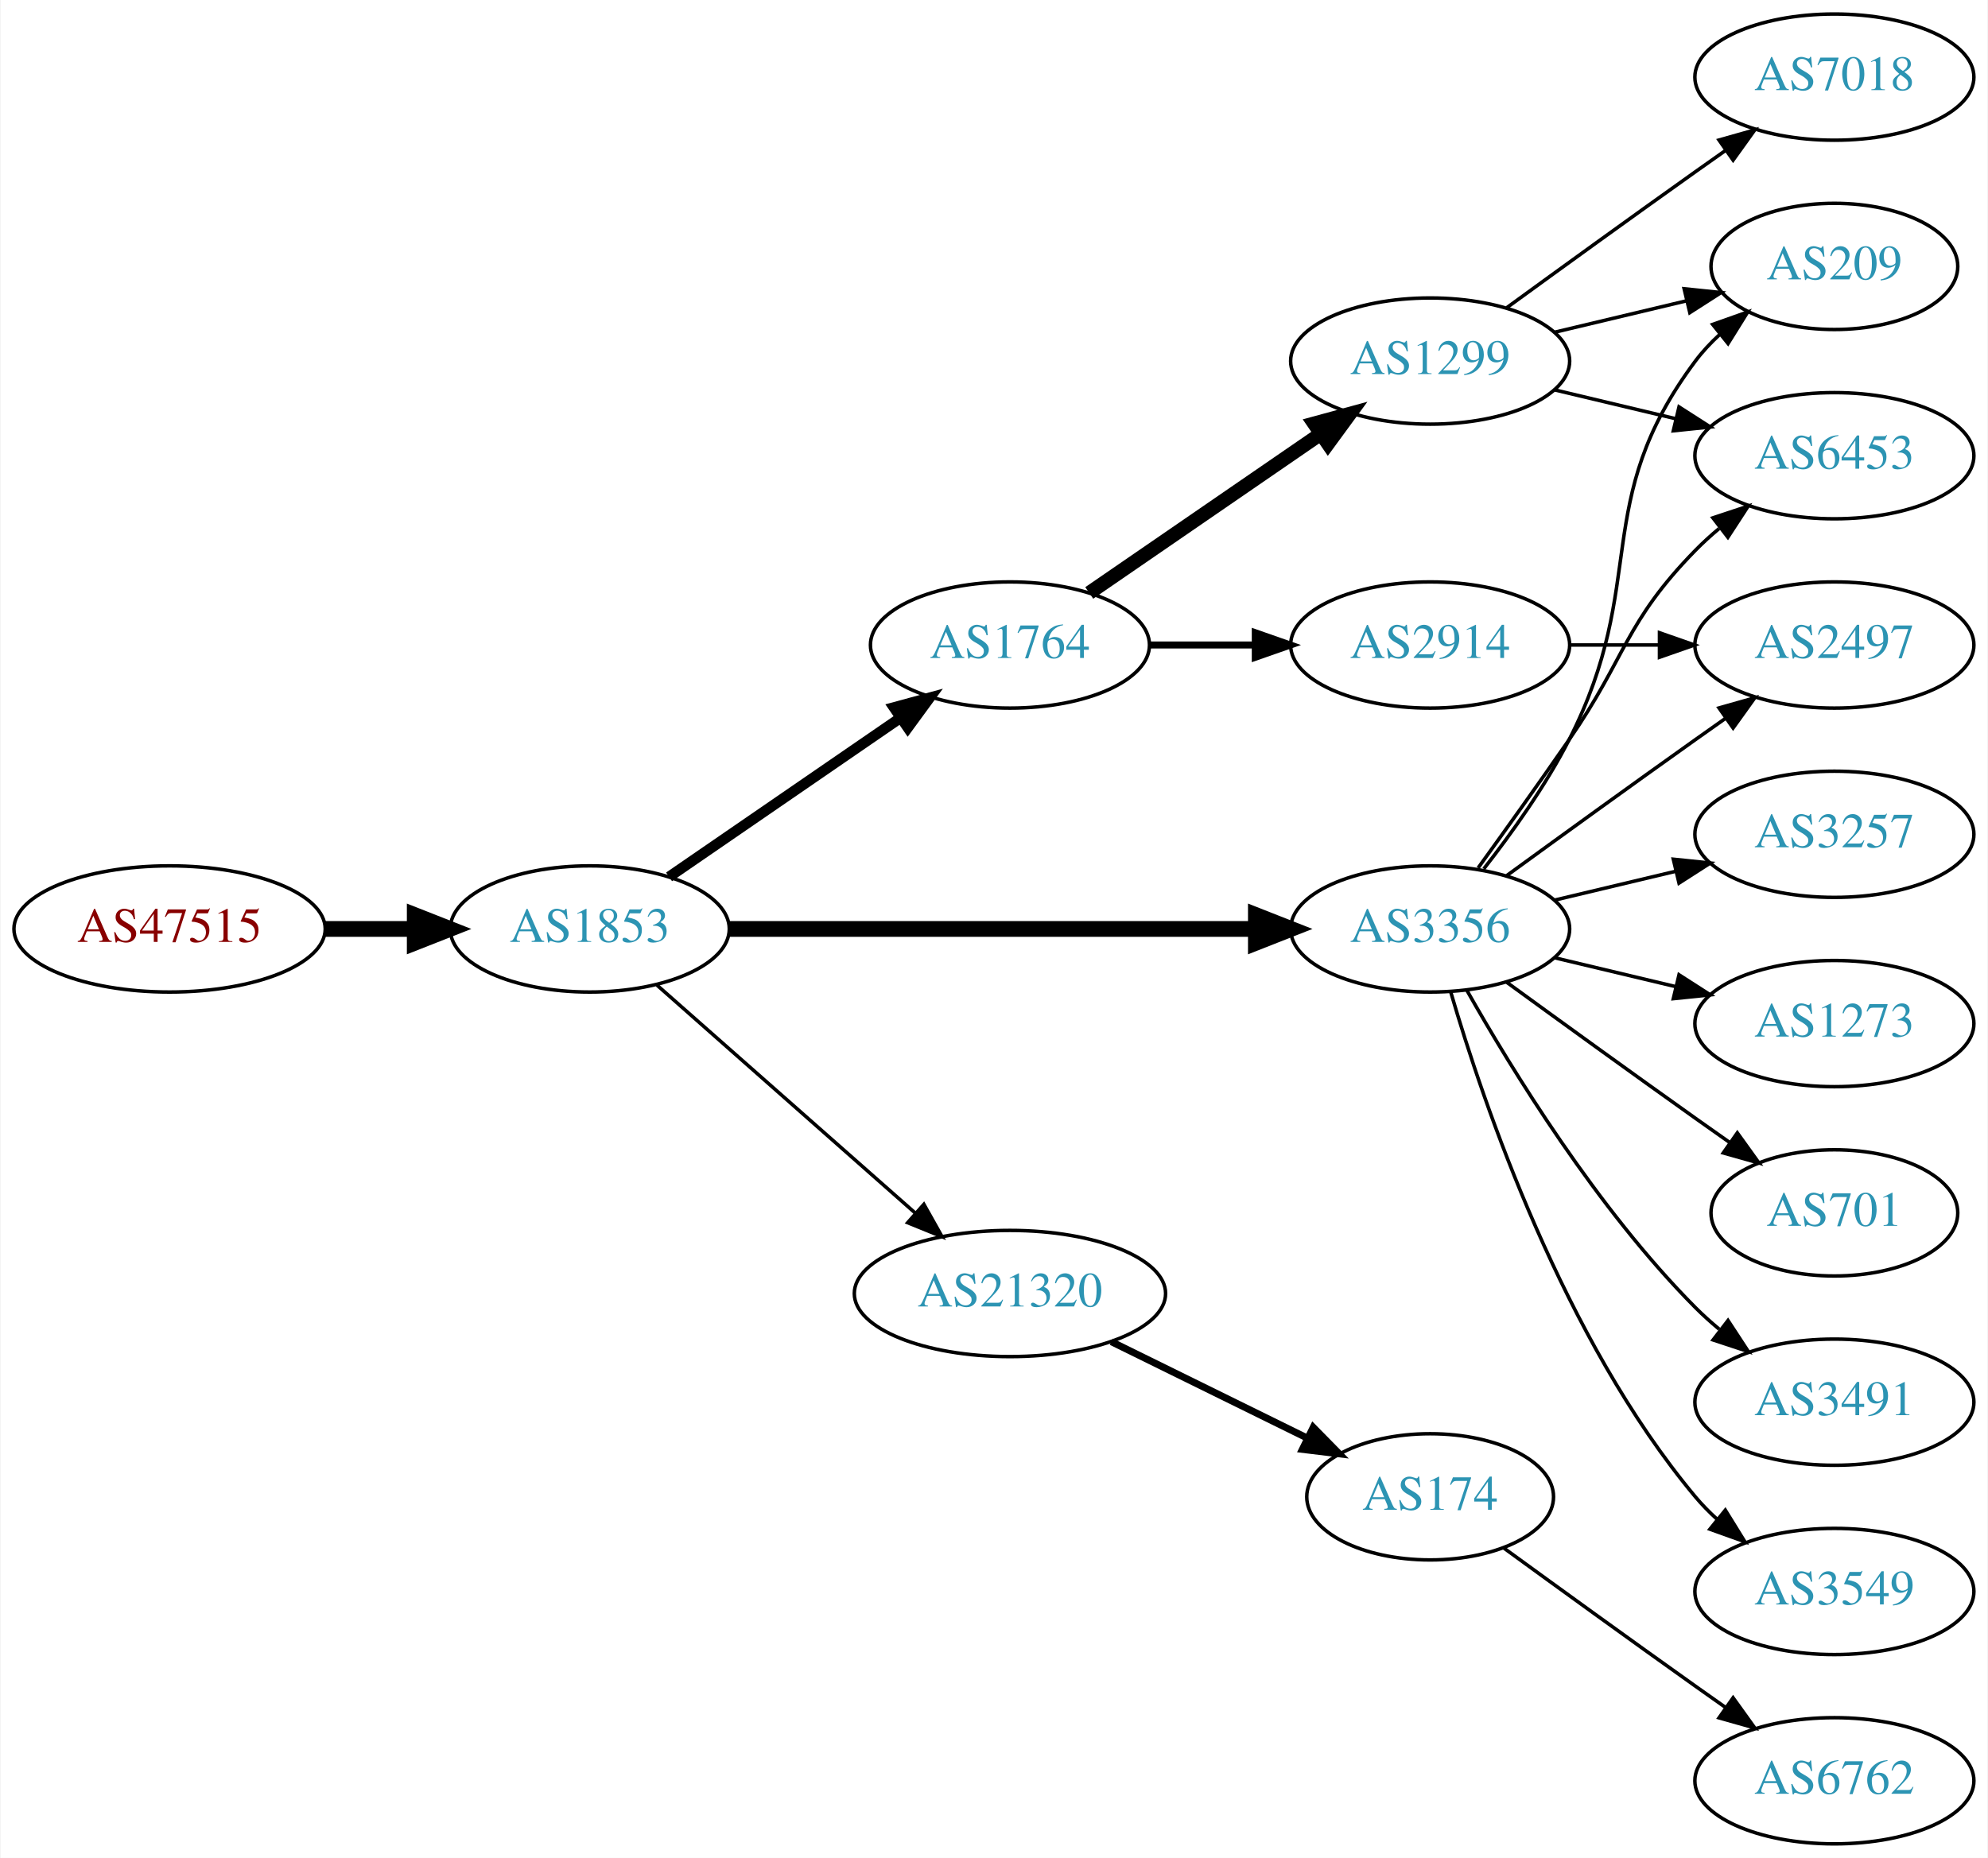
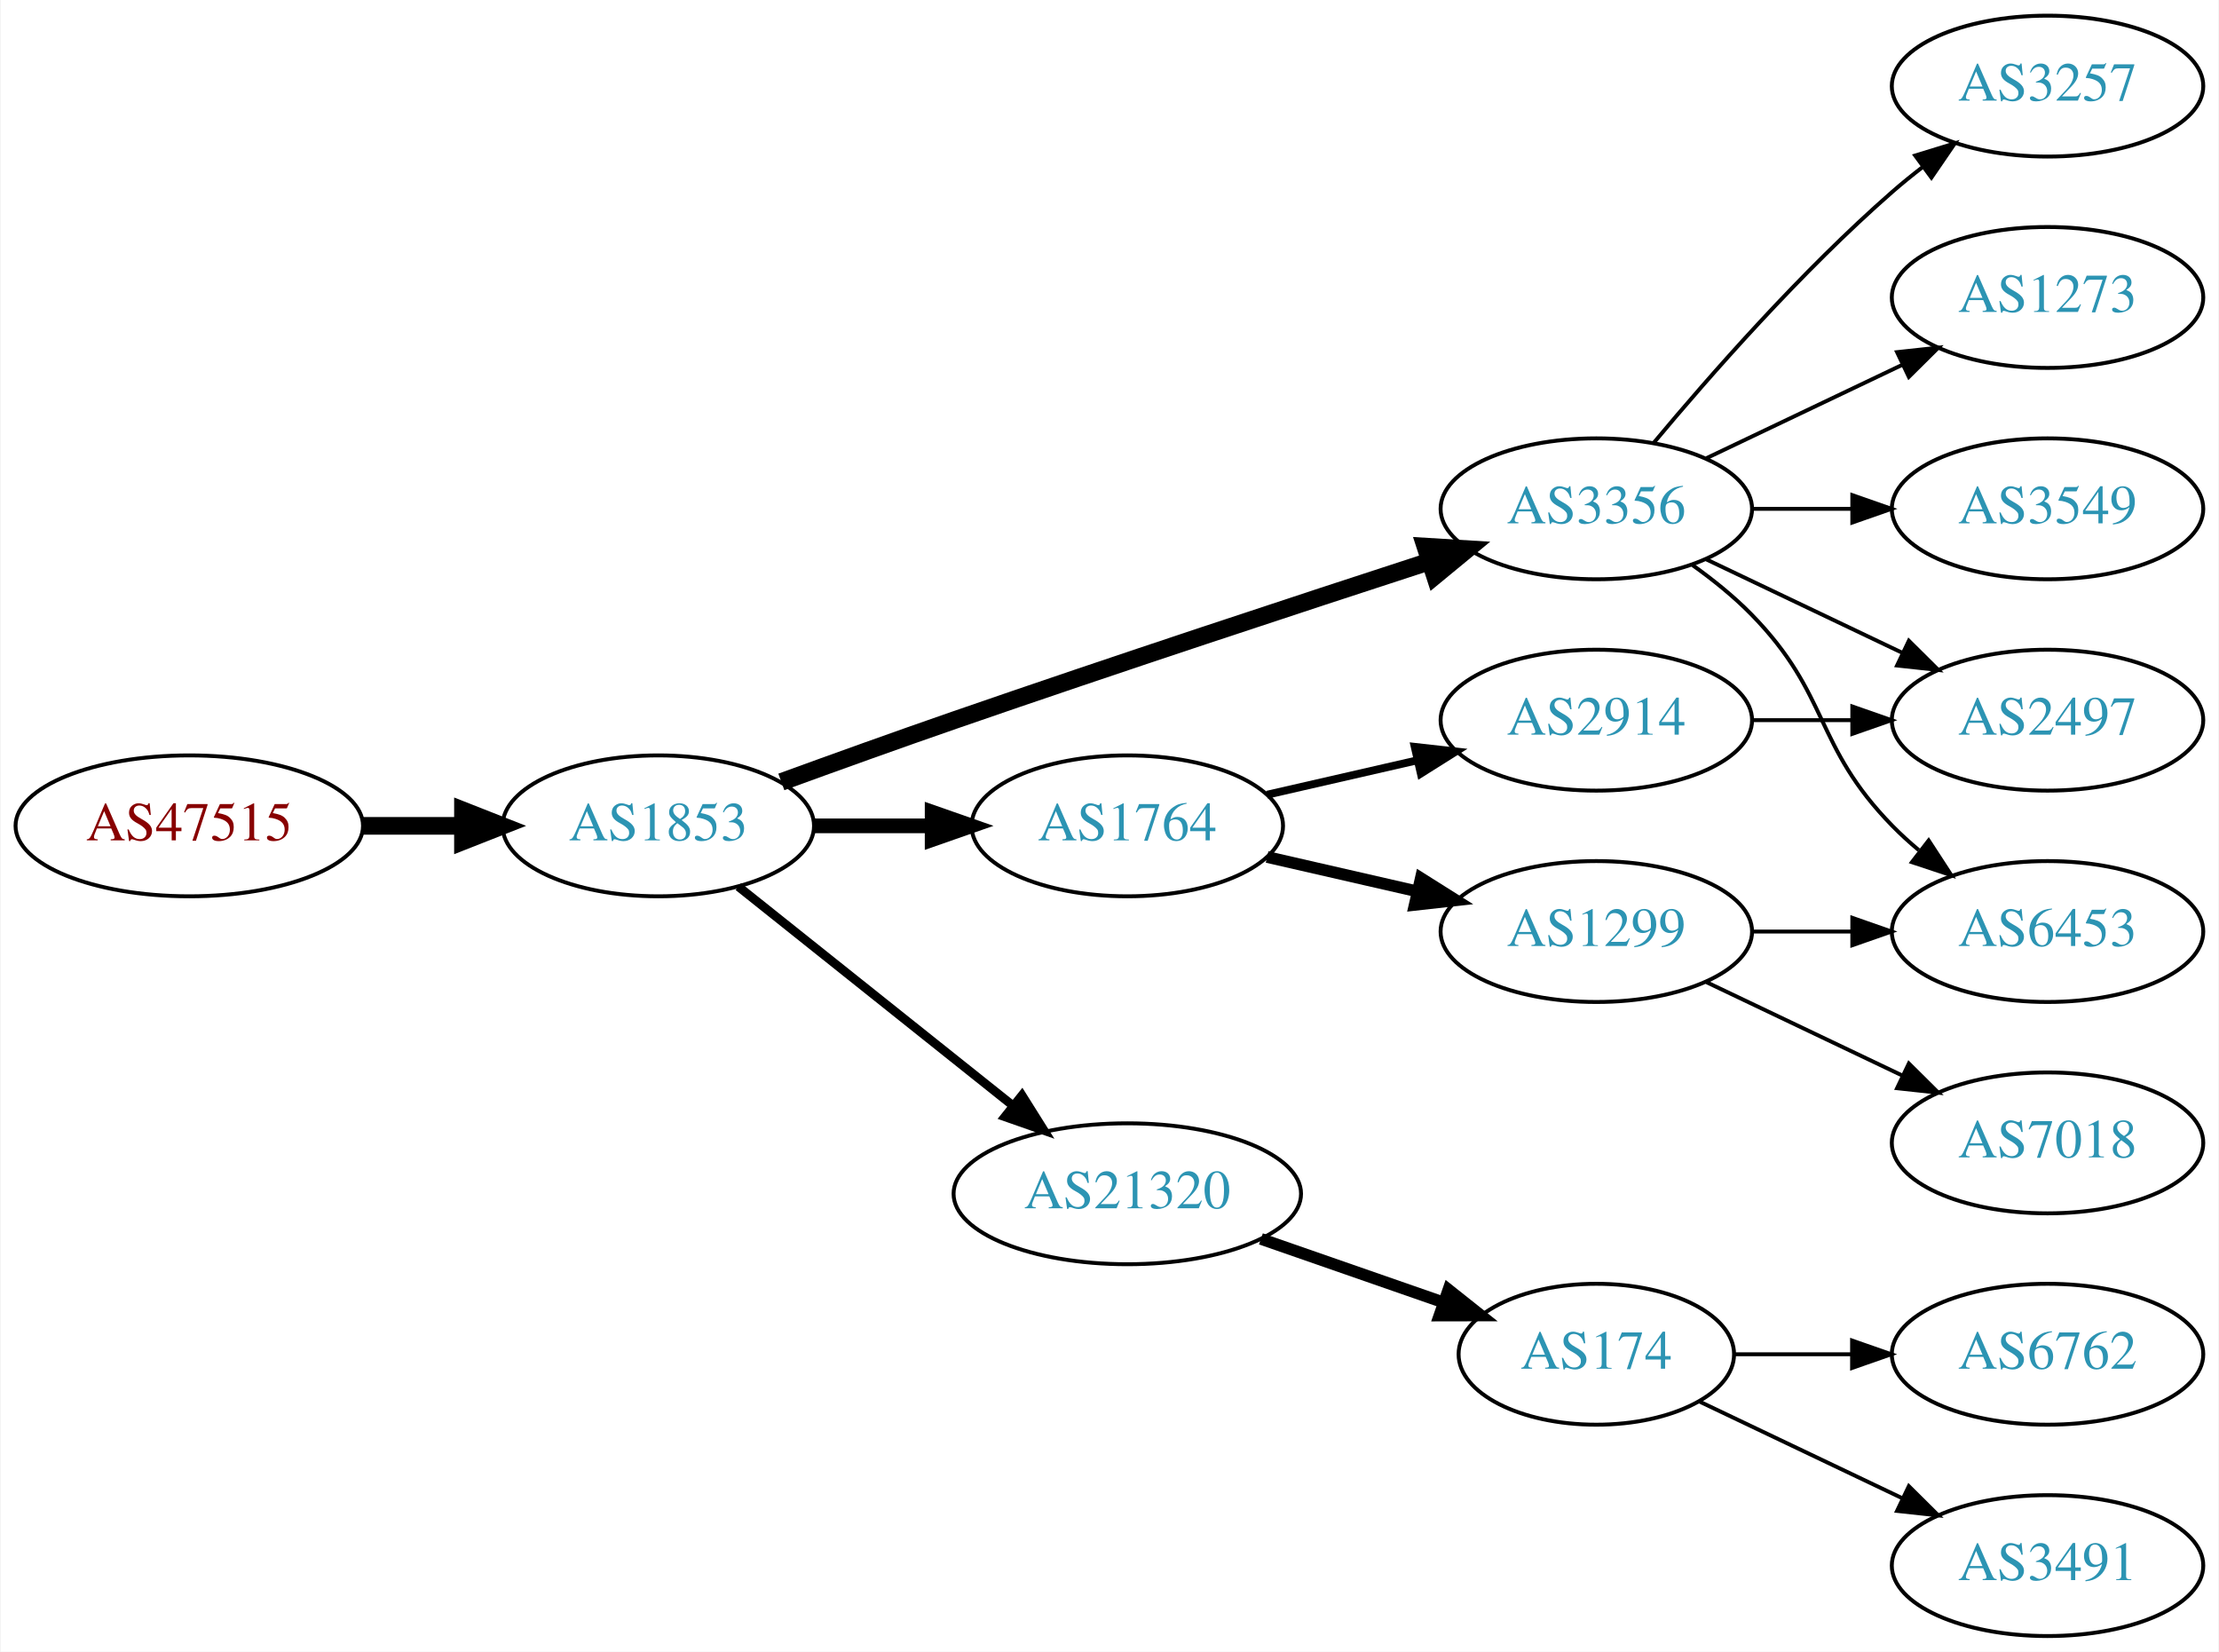
- <svg xmlns="http://www.w3.org/2000/svg" xmlns:xlink="http://www.w3.org/1999/xlink" width="567pt" height="530pt" viewBox="0.00 0.00 566.66 530.00">
-   <g id="graph0" class="graph" transform="scale(1 1) rotate(0) translate(4 526)">
-     <polygon fill="white" stroke="none" points="-4,4 -4,-526 562.663,-526 562.663,4 -4,4" />
+ <svg xmlns="http://www.w3.org/2000/svg" xmlns:xlink="http://www.w3.org/1999/xlink" width="567pt" height="422pt" viewBox="0.00 0.00 566.66 422.00">
+   <g id="graph0" class="graph" transform="scale(1 1) rotate(0) translate(4 418)">
+     <polygon fill="white" stroke="none" points="-4,4 -4,-418 562.663,-418 562.663,4 -4,4" />
    <g id="node1" class="node">
      <g id="a_node1">
        <a xlink:href="/asn/47515" xlink:title="AS47515 ~ BMI-GOVIX [AT]">
-           <ellipse fill="#ffffff" stroke="black" cx="44.196" cy="-261" rx="44.393" ry="18" />
-           <text text-anchor="middle" x="44.196" y="-257.3" font-family="Times,serif" font-size="14.00" fill="#880000">AS47515</text>
+           <ellipse fill="#ffffff" stroke="black" cx="44.196" cy="-207" rx="44.393" ry="18" />
+           <text text-anchor="middle" x="44.196" y="-203.3" font-family="Times,serif" font-size="14.00" fill="#880000">AS47515</text>
        </a>
      </g>
    </g>
    <g id="node2" class="node">
      <g id="a_node2">
        <a xlink:href="/asn/1853" xlink:title="AS1853 ~ ACOnet Backbone [AT]">
-           <ellipse fill="#ffffff" stroke="black" cx="164.039" cy="-261" rx="39.794" ry="18" />
-           <text text-anchor="middle" x="164.039" y="-257.3" font-family="Times,serif" font-size="14.00" fill="#2c94b3">AS1853</text>
+           <ellipse fill="#ffffff" stroke="black" cx="164.039" cy="-207" rx="39.794" ry="18" />
+           <text text-anchor="middle" x="164.039" y="-203.3" font-family="Times,serif" font-size="14.00" fill="#2c94b3">AS1853</text>
        </a>
      </g>
    </g>
    <g id="edge1" class="edge">
-       <path fill="none" stroke="black" stroke-width="4.5" d="M88.407,-261C96.72,-261 105.482,-261 113.965,-261" />
-       <polygon fill="black" stroke="black" stroke-width="4.5" points="114.123,-264.938 124.123,-261 114.123,-257.063 114.123,-264.938" />
+       <path fill="none" stroke="black" stroke-width="4.5" d="M88.407,-207C96.72,-207 105.482,-207 113.965,-207" />
+       <polygon fill="black" stroke="black" stroke-width="4.5" points="114.123,-210.938 124.123,-207 114.123,-203.063 114.123,-210.938" />
    </g>
    <g id="node3" class="node">
      <g id="a_node3">
-         <a xlink:href="/asn/1764" xlink:title="AS1764 ~ NEXTLAYER-AS [AT]">
-           <ellipse fill="#ffffff" stroke="black" cx="283.881" cy="-342" rx="39.794" ry="18" />
-           <text text-anchor="middle" x="283.881" y="-338.3" font-family="Times,serif" font-size="14.00" fill="#2c94b3">AS1764</text>
+         <a xlink:href="/asn/3356" xlink:title="AS3356 ~ Level 3 Parent, LLC [US]">
+           <ellipse fill="#ffffff" stroke="black" cx="403.724" cy="-288" rx="39.794" ry="18" />
+           <text text-anchor="middle" x="403.724" y="-284.3" font-family="Times,serif" font-size="14.00" fill="#2c94b3">AS3356</text>
        </a>
      </g>
    </g>
    <g id="edge2" class="edge">
-       <path fill="none" stroke="black" stroke-width="3" d="M186.653,-275.857C205.141,-288.565 231.955,-306.995 252.585,-321.175" />
-       <polygon fill="black" stroke="black" stroke-width="3" points="250.781,-324.183 261.005,-326.963 254.747,-318.414 250.781,-324.183" />
+       <path fill="none" stroke="black" stroke-width="4.5" d="M195.479,-218.223C208.99,-223.149 225.1,-228.948 239.685,-234 280.794,-248.24 328.005,-263.789 361.008,-274.529" />
+       <polygon fill="black" stroke="black" stroke-width="4.5" points="360.044,-278.356 370.771,-277.701 362.477,-270.867 360.044,-278.356" />
    </g>
    <g id="node4" class="node">
      <g id="a_node4">
-         <a xlink:href="/asn/3356" xlink:title="AS3356 ~ Level 3 Parent, LLC [US]">
-           <ellipse fill="#ffffff" stroke="black" cx="403.724" cy="-261" rx="39.794" ry="18" />
-           <text text-anchor="middle" x="403.724" y="-257.3" font-family="Times,serif" font-size="14.00" fill="#2c94b3">AS3356</text>
+         <a xlink:href="/asn/1764" xlink:title="AS1764 ~ NEXTLAYER-AS [AT]">
+           <ellipse fill="#ffffff" stroke="black" cx="283.881" cy="-207" rx="39.794" ry="18" />
+           <text text-anchor="middle" x="283.881" y="-203.3" font-family="Times,serif" font-size="14.00" fill="#2c94b3">AS1764</text>
        </a>
      </g>
    </g>
    <g id="edge3" class="edge">
-       <path fill="none" stroke="black" stroke-width="4.5" d="M203.756,-261C244.674,-261 309.314,-261 353.749,-261" />
-       <polygon fill="black" stroke="black" stroke-width="4.5" points="354.023,-264.938 364.023,-261 354.023,-257.063 354.023,-264.938" />
+       <path fill="none" stroke="black" stroke-width="3.75" d="M203.951,-207C213.505,-207 223.854,-207 233.817,-207" />
+       <polygon fill="black" stroke="black" stroke-width="3.75" points="234.009,-210.5 244.009,-207 234.009,-203.5 234.009,-210.5" />
    </g>
    <g id="node5" class="node">
      <g id="a_node5">
        <a xlink:href="/asn/21320" xlink:title="AS21320 ~ GEANT Vereniging [EU]">
-           <ellipse fill="#ffffff" stroke="black" cx="283.881" cy="-157" rx="44.393" ry="18" />
-           <text text-anchor="middle" x="283.881" y="-153.3" font-family="Times,serif" font-size="14.00" fill="#2c94b3">AS21320</text>
+           <ellipse fill="#ffffff" stroke="black" cx="283.881" cy="-113" rx="44.393" ry="18" />
+           <text text-anchor="middle" x="283.881" y="-109.3" font-family="Times,serif" font-size="14.00" fill="#2c94b3">AS21320</text>
        </a>
      </g>
    </g>
    <g id="edge4" class="edge">
-       <path fill="none" stroke="black" d="M183.193,-244.978C202.858,-227.623 234.407,-199.78 256.74,-180.071" />
-       <polygon fill="black" stroke="black" points="259.33,-182.453 264.512,-173.212 254.698,-177.204 259.33,-182.453" />
+       <path fill="none" stroke="black" stroke-width="2.25" d="M184.498,-191.478C203.627,-176.219 233.026,-152.768 254.708,-135.473" />
+       <polygon fill="black" stroke="black" stroke-width="2.25" points="256.967,-138.148 262.602,-129.176 252.602,-132.676 256.967,-138.148" />
    </g>
    <g id="node6" class="node">
      <g id="a_node6">
-         <a xlink:href="/asn/1299" xlink:title="AS1299 ~ Telia Carrier [EU]">
-           <ellipse fill="#ffffff" stroke="black" cx="403.724" cy="-423" rx="39.794" ry="18" />
-           <text text-anchor="middle" x="403.724" y="-419.3" font-family="Times,serif" font-size="14.00" fill="#2c94b3">AS1299</text>
+         <a xlink:href="/asn/2497" xlink:title="AS2497 ~ Internet Initiative Japan Inc. [JP]">
+           <ellipse fill="#ffffff" stroke="black" cx="519.017" cy="-234" rx="39.794" ry="18" />
+           <text text-anchor="middle" x="519.017" y="-230.3" font-family="Times,serif" font-size="14.00" fill="#2c94b3">AS2497</text>
        </a>
      </g>
    </g>
    <g id="edge5" class="edge">
-       <path fill="none" stroke="black" stroke-width="4" d="M306.495,-356.857C324.984,-369.565 351.798,-387.995 372.427,-402.175" />
-       <polygon fill="black" stroke="black" stroke-width="4" points="370.624,-405.183 380.848,-407.963 374.589,-399.414 370.624,-405.183" />
+       <path fill="none" stroke="black" d="M431.86,-275.066C446.854,-267.919 465.675,-258.948 481.898,-251.215" />
+       <polygon fill="black" stroke="black" points="483.581,-254.291 491.102,-246.829 480.569,-247.972 483.581,-254.291" />
    </g>
    <g id="node7" class="node">
      <g id="a_node7">
-         <a xlink:href="/asn/2914" xlink:title="AS2914 ~ NTT America, Inc. [US]">
-           <ellipse fill="#ffffff" stroke="black" cx="403.724" cy="-342" rx="39.794" ry="18" />
-           <text text-anchor="middle" x="403.724" y="-338.3" font-family="Times,serif" font-size="14.00" fill="#2c94b3">AS2914</text>
+         <a xlink:href="/asn/3257" xlink:title="AS3257 ~ GTT [DE]">
+           <ellipse fill="#ffffff" stroke="black" cx="519.017" cy="-396" rx="39.794" ry="18" />
+           <text text-anchor="middle" x="519.017" y="-392.3" font-family="Times,serif" font-size="14.00" fill="#2c94b3">AS3257</text>
        </a>
      </g>
    </g>
    <g id="edge6" class="edge">
-       <path fill="none" stroke="black" stroke-width="2" d="M323.794,-342C333.347,-342 343.697,-342 353.659,-342" />
-       <polygon fill="black" stroke="black" stroke-width="2" points="353.852,-345.5 363.852,-342 353.852,-338.5 353.852,-345.5" />
+       <path fill="none" stroke="black" d="M418.354,-304.817C432.636,-321.929 456.183,-348.745 479.37,-369 481.836,-371.154 484.475,-373.294 487.172,-375.372" />
+       <polygon fill="black" stroke="black" points="485.197,-378.264 495.326,-381.37 489.345,-372.625 485.197,-378.264" />
+     </g>
+     <g id="node8" class="node">
+       <g id="a_node8">
+         <a xlink:href="/asn/1273" xlink:title="AS1273 ~ Vodafone Group PLC [EU]">
+           <ellipse fill="#ffffff" stroke="black" cx="519.017" cy="-342" rx="39.794" ry="18" />
+           <text text-anchor="middle" x="519.017" y="-338.3" font-family="Times,serif" font-size="14.00" fill="#2c94b3">AS1273</text>
+         </a>
+       </g>
+     </g>
+     <g id="edge7" class="edge">
+       <path fill="none" stroke="black" d="M431.86,-300.934C446.854,-308.081 465.675,-317.052 481.898,-324.785" />
+       <polygon fill="black" stroke="black" points="480.569,-328.028 491.102,-329.171 483.581,-321.709 480.569,-328.028" />
    </g>
    <g id="node9" class="node">
      <g id="a_node9">
-         <a xlink:href="/asn/209" xlink:title="AS209 ~ CenturyLink Communications, LLC [US]">
-           <ellipse fill="#ffffff" stroke="black" cx="519.017" cy="-450" rx="35.194" ry="18" />
-           <text text-anchor="middle" x="519.017" y="-446.3" font-family="Times,serif" font-size="14.00" fill="#2c94b3">AS209</text>
-         </a>
-       </g>
-     </g>
-     <g id="edge14" class="edge">
-       <path fill="none" stroke="black" d="M419.02,-278.14C427.006,-288.353 436.668,-301.853 443.37,-315 466.351,-360.077 449.099,-382.458 479.37,-423 481.378,-425.689 483.734,-428.209 486.275,-430.546" />
-       <polygon fill="black" stroke="black" points="484.304,-433.452 494.291,-436.989 488.689,-427.996 484.304,-433.452" />
+         <a xlink:href="/asn/3549" xlink:title="AS3549 ~ Level 3 Parent, LLC [US]">
+           <ellipse fill="#ffffff" stroke="black" cx="519.017" cy="-288" rx="39.794" ry="18" />
+           <text text-anchor="middle" x="519.017" y="-284.3" font-family="Times,serif" font-size="14.00" fill="#2c94b3">AS3549</text>
+         </a>
+       </g>
+     </g>
+     <g id="edge8" class="edge">
+       <path fill="none" stroke="black" d="M443.396,-288C451.599,-288 460.363,-288 468.895,-288" />
+       <polygon fill="black" stroke="black" points="469.134,-291.5 479.134,-288 469.134,-284.5 469.134,-291.5" />
    </g>
    <g id="node10" class="node">
      <g id="a_node10">
        <a xlink:href="/asn/6453" xlink:title="AS6453 ~ TATA COMMUNICATIONS (AMERICA) INC [US]">
-           <ellipse fill="#ffffff" stroke="black" cx="519.017" cy="-396" rx="39.794" ry="18" />
-           <text text-anchor="middle" x="519.017" y="-392.3" font-family="Times,serif" font-size="14.00" fill="#2c94b3">AS6453</text>
-         </a>
-       </g>
-     </g>
-     <g id="edge18" class="edge">
-       <path fill="none" stroke="black" d="M417.403,-278.406C425.018,-288.937 434.851,-302.67 443.37,-315 459.766,-338.731 459.198,-348.383 479.37,-369 481.463,-371.139 483.746,-373.218 486.123,-375.21" />
-       <polygon fill="black" stroke="black" points="484.367,-378.275 494.423,-381.611 488.641,-372.732 484.367,-378.275" />
+           <ellipse fill="#ffffff" stroke="black" cx="519.017" cy="-180" rx="39.794" ry="18" />
+           <text text-anchor="middle" x="519.017" y="-176.3" font-family="Times,serif" font-size="14.00" fill="#2c94b3">AS6453</text>
+         </a>
+       </g>
+     </g>
+     <g id="edge9" class="edge">
+       <path fill="none" stroke="black" d="M428.318,-273.611C433.574,-269.852 438.906,-265.563 443.37,-261 463.543,-240.383 459.198,-227.617 479.37,-207 481.463,-204.861 483.746,-202.782 486.123,-200.79" />
+       <polygon fill="black" stroke="black" points="488.641,-203.268 494.423,-194.389 484.367,-197.725 488.641,-203.268" />
    </g>
    <g id="node11" class="node">
      <g id="a_node11">
-         <a xlink:href="/asn/2497" xlink:title="AS2497 ~ Internet Initiative Japan Inc. [JP]">
-           <ellipse fill="#ffffff" stroke="black" cx="519.017" cy="-342" rx="39.794" ry="18" />
-           <text text-anchor="middle" x="519.017" y="-338.3" font-family="Times,serif" font-size="14.00" fill="#2c94b3">AS2497</text>
-         </a>
-       </g>
-     </g>
-     <g id="edge17" class="edge">
-       <path fill="none" stroke="black" d="M425.572,-276.222C440.506,-287.091 461.12,-302.025 479.37,-315 482.191,-317.005 485.134,-319.085 488.082,-321.159" />
-       <polygon fill="black" stroke="black" points="486.109,-324.05 496.306,-326.926 490.128,-318.319 486.109,-324.05" />
+         <a xlink:href="/asn/1299" xlink:title="AS1299 ~ Telia Carrier [EU]">
+           <ellipse fill="#ffffff" stroke="black" cx="403.724" cy="-180" rx="39.794" ry="18" />
+           <text text-anchor="middle" x="403.724" y="-176.3" font-family="Times,serif" font-size="14.00" fill="#2c94b3">AS1299</text>
+         </a>
+       </g>
+     </g>
+     <g id="edge10" class="edge">
+       <path fill="none" stroke="black" stroke-width="3" d="M319.6,-199.045C331.6,-196.296 345.221,-193.175 357.914,-190.267" />
+       <polygon fill="black" stroke="black" stroke-width="3" points="358.88,-193.636 367.845,-187.991 357.316,-186.813 358.88,-193.636" />
    </g>
    <g id="node12" class="node">
      <g id="a_node12">
-         <a xlink:href="/asn/3257" xlink:title="AS3257 ~ GTT [DE]">
-           <ellipse fill="#ffffff" stroke="black" cx="519.017" cy="-288" rx="39.794" ry="18" />
-           <text text-anchor="middle" x="519.017" y="-284.3" font-family="Times,serif" font-size="14.00" fill="#2c94b3">AS3257</text>
+         <a xlink:href="/asn/2914" xlink:title="AS2914 ~ NTT America, Inc. [US]">
+           <ellipse fill="#ffffff" stroke="black" cx="403.724" cy="-234" rx="39.794" ry="18" />
+           <text text-anchor="middle" x="403.724" y="-230.3" font-family="Times,serif" font-size="14.00" fill="#2c94b3">AS2914</text>
        </a>
      </g>
    </g>
    <g id="edge11" class="edge">
-       <path fill="none" stroke="black" d="M439.331,-269.248C450.202,-271.838 462.357,-274.735 473.799,-277.462" />
-       <polygon fill="black" stroke="black" points="473.082,-280.889 483.621,-279.803 474.705,-274.08 473.082,-280.889" />
+       <path fill="none" stroke="black" stroke-width="2" d="M319.6,-214.955C331.6,-217.704 345.221,-220.825 357.914,-223.733" />
+       <polygon fill="black" stroke="black" stroke-width="2" points="357.316,-227.187 367.845,-226.009 358.88,-220.364 357.316,-227.187" />
+     </g>
+     <g id="node14" class="node">
+       <g id="a_node14">
+         <a xlink:href="/asn/174" xlink:title="AS174 ~ Cogent Communications [US]">
+           <ellipse fill="#ffffff" stroke="black" cx="403.724" cy="-72" rx="35.194" ry="18" />
+           <text text-anchor="middle" x="403.724" y="-68.3" font-family="Times,serif" font-size="14.00" fill="#2c94b3">AS174</text>
+         </a>
+       </g>
+     </g>
+     <g id="edge14" class="edge">
+       <path fill="none" stroke="black" stroke-width="3" d="M318.021,-101.47C332.54,-96.418 349.661,-90.462 364.697,-85.23" />
+       <polygon fill="black" stroke="black" stroke-width="3" points="365.933,-88.506 374.228,-81.914 363.633,-81.895 365.933,-88.506" />
+     </g>
+     <g id="edge12" class="edge">
+       <path fill="none" stroke="black" d="M443.396,-180C451.599,-180 460.363,-180 468.895,-180" />
+       <polygon fill="black" stroke="black" points="469.134,-183.5 479.134,-180 469.134,-176.5 469.134,-183.5" />
    </g>
    <g id="node13" class="node">
      <g id="a_node13">
-         <a xlink:href="/asn/1273" xlink:title="AS1273 ~ Vodafone Group PLC [EU]">
-           <ellipse fill="#ffffff" stroke="black" cx="519.017" cy="-234" rx="39.794" ry="18" />
-           <text text-anchor="middle" x="519.017" y="-230.3" font-family="Times,serif" font-size="14.00" fill="#2c94b3">AS1273</text>
-         </a>
-       </g>
-     </g>
-     <g id="edge12" class="edge">
-       <path fill="none" stroke="black" d="M439.331,-252.752C450.202,-250.162 462.357,-247.265 473.799,-244.538" />
-       <polygon fill="black" stroke="black" points="474.705,-247.92 483.621,-242.197 473.082,-241.111 474.705,-247.92" />
-     </g>
-     <g id="node14" class="node">
-       <g id="a_node14">
-         <a xlink:href="/asn/701" xlink:title="AS701 ~ UUNET [US]">
-           <ellipse fill="#ffffff" stroke="black" cx="519.017" cy="-180" rx="35.194" ry="18" />
-           <text text-anchor="middle" x="519.017" y="-176.3" font-family="Times,serif" font-size="14.00" fill="#2c94b3">AS701</text>
+         <a xlink:href="/asn/7018" xlink:title="AS7018 ~ AT&amp;T Services, Inc. [US]">
+           <ellipse fill="#ffffff" stroke="black" cx="519.017" cy="-126" rx="39.794" ry="18" />
+           <text text-anchor="middle" x="519.017" y="-122.3" font-family="Times,serif" font-size="14.00" fill="#2c94b3">AS7018</text>
        </a>
      </g>
    </g>
    <g id="edge13" class="edge">
-       <path fill="none" stroke="black" d="M425.572,-245.778C440.506,-234.909 461.12,-219.975 479.37,-207 482.581,-204.718 485.95,-202.339 489.304,-199.982" />
-       <polygon fill="black" stroke="black" points="491.332,-202.834 497.515,-194.23 487.316,-197.101 491.332,-202.834" />
+       <path fill="none" stroke="black" d="M431.86,-167.066C446.854,-159.919 465.675,-150.948 481.898,-143.215" />
+       <polygon fill="black" stroke="black" points="483.581,-146.291 491.102,-138.829 480.569,-139.972 483.581,-146.291" />
+     </g>
+     <g id="edge17" class="edge">
+       <path fill="none" stroke="black" d="M443.396,-234C451.599,-234 460.363,-234 468.895,-234" />
+       <polygon fill="black" stroke="black" points="469.134,-237.5 479.134,-234 469.134,-230.5 469.134,-237.5" />
    </g>
    <g id="node15" class="node">
      <g id="a_node15">
-         <a xlink:href="/asn/3491" xlink:title="AS3491 ~ PCCW Global, Inc. [US]">
-           <ellipse fill="#ffffff" stroke="black" cx="519.017" cy="-126" rx="39.794" ry="18" />
-           <text text-anchor="middle" x="519.017" y="-122.3" font-family="Times,serif" font-size="14.00" fill="#2c94b3">AS3491</text>
+         <a xlink:href="/asn/6762" xlink:title="AS6762 ~ TELECOM ITALIA SPARKLE S.p.A. [IT]">
+           <ellipse fill="#ffffff" stroke="black" cx="519.017" cy="-72" rx="39.794" ry="18" />
+           <text text-anchor="middle" x="519.017" y="-68.3" font-family="Times,serif" font-size="14.00" fill="#2c94b3">AS6762</text>
        </a>
      </g>
    </g>
    <g id="edge15" class="edge">
-       <path fill="none" stroke="black" d="M414.184,-243.51C426.965,-220.904 451.398,-181.114 479.37,-153 481.481,-150.879 483.777,-148.812 486.163,-146.829" />
-       <polygon fill="black" stroke="black" points="488.678,-149.31 494.478,-140.444 484.415,-143.758 488.678,-149.31" />
+       <path fill="none" stroke="black" d="M439.023,-72C448.4,-72 458.75,-72 468.785,-72" />
+       <polygon fill="black" stroke="black" points="469.074,-75.5 479.074,-72 469.074,-68.5 469.074,-75.5" />
    </g>
    <g id="node16" class="node">
      <g id="a_node16">
-         <a xlink:href="/asn/3549" xlink:title="AS3549 ~ Level 3 Parent, LLC [US]">
-           <ellipse fill="#ffffff" stroke="black" cx="519.017" cy="-72" rx="39.794" ry="18" />
-           <text text-anchor="middle" x="519.017" y="-68.3" font-family="Times,serif" font-size="14.00" fill="#2c94b3">AS3549</text>
+         <a xlink:href="/asn/3491" xlink:title="AS3491 ~ PCCW Global, Inc. [US]">
+           <ellipse fill="#ffffff" stroke="black" cx="519.017" cy="-18" rx="39.794" ry="18" />
+           <text text-anchor="middle" x="519.017" y="-14.3" font-family="Times,serif" font-size="14.00" fill="#2c94b3">AS3491</text>
        </a>
      </g>
    </g>
    <g id="edge16" class="edge">
-       <path fill="none" stroke="black" d="M409.598,-242.998C418.912,-211.156 441.728,-144.019 479.37,-99 481.241,-96.763 483.339,-94.626 485.565,-92.604" />
-       <polygon fill="black" stroke="black" points="487.912,-95.207 493.484,-86.196 483.509,-89.766 487.912,-95.207" />
-     </g>
-     <g id="node17" class="node">
-       <g id="a_node17">
-         <a xlink:href="/asn/174" xlink:title="AS174 ~ Cogent Communications [US]">
-           <ellipse fill="#ffffff" stroke="black" cx="403.724" cy="-99" rx="35.194" ry="18" />
-           <text text-anchor="middle" x="403.724" y="-95.3" font-family="Times,serif" font-size="14.00" fill="#2c94b3">AS174</text>
-         </a>
-       </g>
-     </g>
-     <g id="edge19" class="edge">
-       <path fill="none" stroke="black" stroke-width="2" d="M312.808,-143.255C329.462,-135.058 350.734,-124.588 368.407,-115.89" />
-       <polygon fill="black" stroke="black" stroke-width="2" points="370.376,-118.822 377.802,-111.266 367.284,-112.542 370.376,-118.822" />
-     </g>
-     <g id="node8" class="node">
-       <g id="a_node8">
-         <a xlink:href="/asn/7018" xlink:title="AS7018 ~ AT&amp;T Services, Inc. [US]">
-           <ellipse fill="#ffffff" stroke="black" cx="519.017" cy="-504" rx="39.794" ry="18" />
-           <text text-anchor="middle" x="519.017" y="-500.3" font-family="Times,serif" font-size="14.00" fill="#2c94b3">AS7018</text>
-         </a>
-       </g>
-     </g>
-     <g id="edge7" class="edge">
-       <path fill="none" stroke="black" d="M425.572,-438.222C440.506,-449.091 461.12,-464.025 479.37,-477 482.191,-479.005 485.134,-481.085 488.082,-483.159" />
-       <polygon fill="black" stroke="black" points="486.109,-486.05 496.306,-488.926 490.128,-480.319 486.109,-486.05" />
-     </g>
-     <g id="edge8" class="edge">
-       <path fill="none" stroke="black" d="M439.331,-431.248C451.125,-434.058 464.43,-437.229 476.698,-440.153" />
-       <polygon fill="black" stroke="black" points="476.164,-443.624 486.703,-442.537 477.787,-436.814 476.164,-443.624" />
-     </g>
-     <g id="edge9" class="edge">
-       <path fill="none" stroke="black" d="M439.331,-414.752C450.202,-412.162 462.357,-409.265 473.799,-406.538" />
-       <polygon fill="black" stroke="black" points="474.705,-409.92 483.621,-404.197 473.082,-403.111 474.705,-409.92" />
-     </g>
-     <g id="edge10" class="edge">
-       <path fill="none" stroke="black" d="M443.396,-342C451.599,-342 460.363,-342 468.895,-342" />
-       <polygon fill="black" stroke="black" points="469.134,-345.5 479.134,-342 469.134,-338.5 469.134,-345.5" />
-     </g>
-     <g id="node18" class="node">
-       <g id="a_node18">
-         <a xlink:href="/asn/6762" xlink:title="AS6762 ~ TELECOM ITALIA SPARKLE S.p.A. [IT]">
-           <ellipse fill="#ffffff" stroke="black" cx="519.017" cy="-18" rx="39.794" ry="18" />
-           <text text-anchor="middle" x="519.017" y="-14.3" font-family="Times,serif" font-size="14.00" fill="#2c94b3">AS6762</text>
-         </a>
-       </g>
-     </g>
-     <g id="edge20" class="edge">
-       <path fill="none" stroke="black" d="M424.62,-84.471C439.621,-73.55 460.729,-58.253 479.37,-45 482.191,-42.995 485.134,-40.915 488.082,-38.841" />
-       <polygon fill="black" stroke="black" points="490.128,-41.681 496.306,-33.074 486.109,-35.95 490.128,-41.681" />
+       <path fill="none" stroke="black" d="M430.149,-59.881C445.452,-52.587 465.175,-43.187 482.057,-35.14" />
+       <polygon fill="black" stroke="black" points="483.576,-38.293 491.097,-30.831 480.564,-31.974 483.576,-38.293" />
    </g>
  </g>
</svg>
